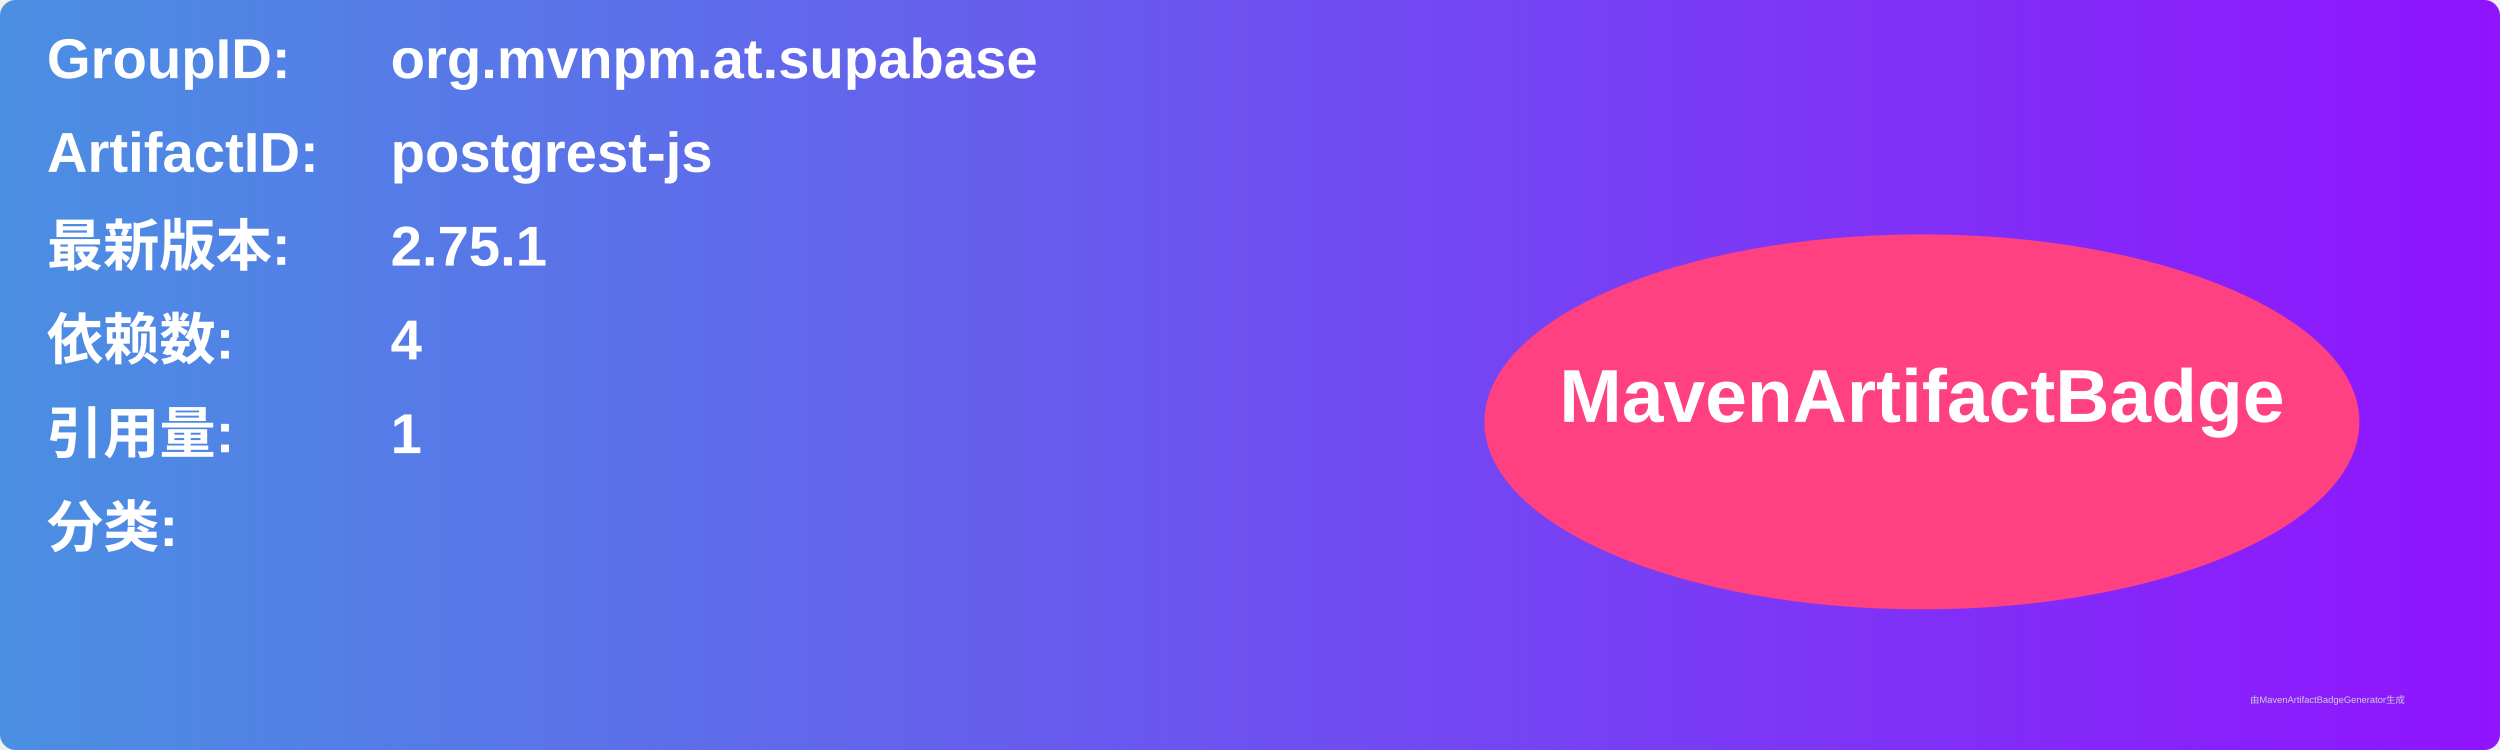
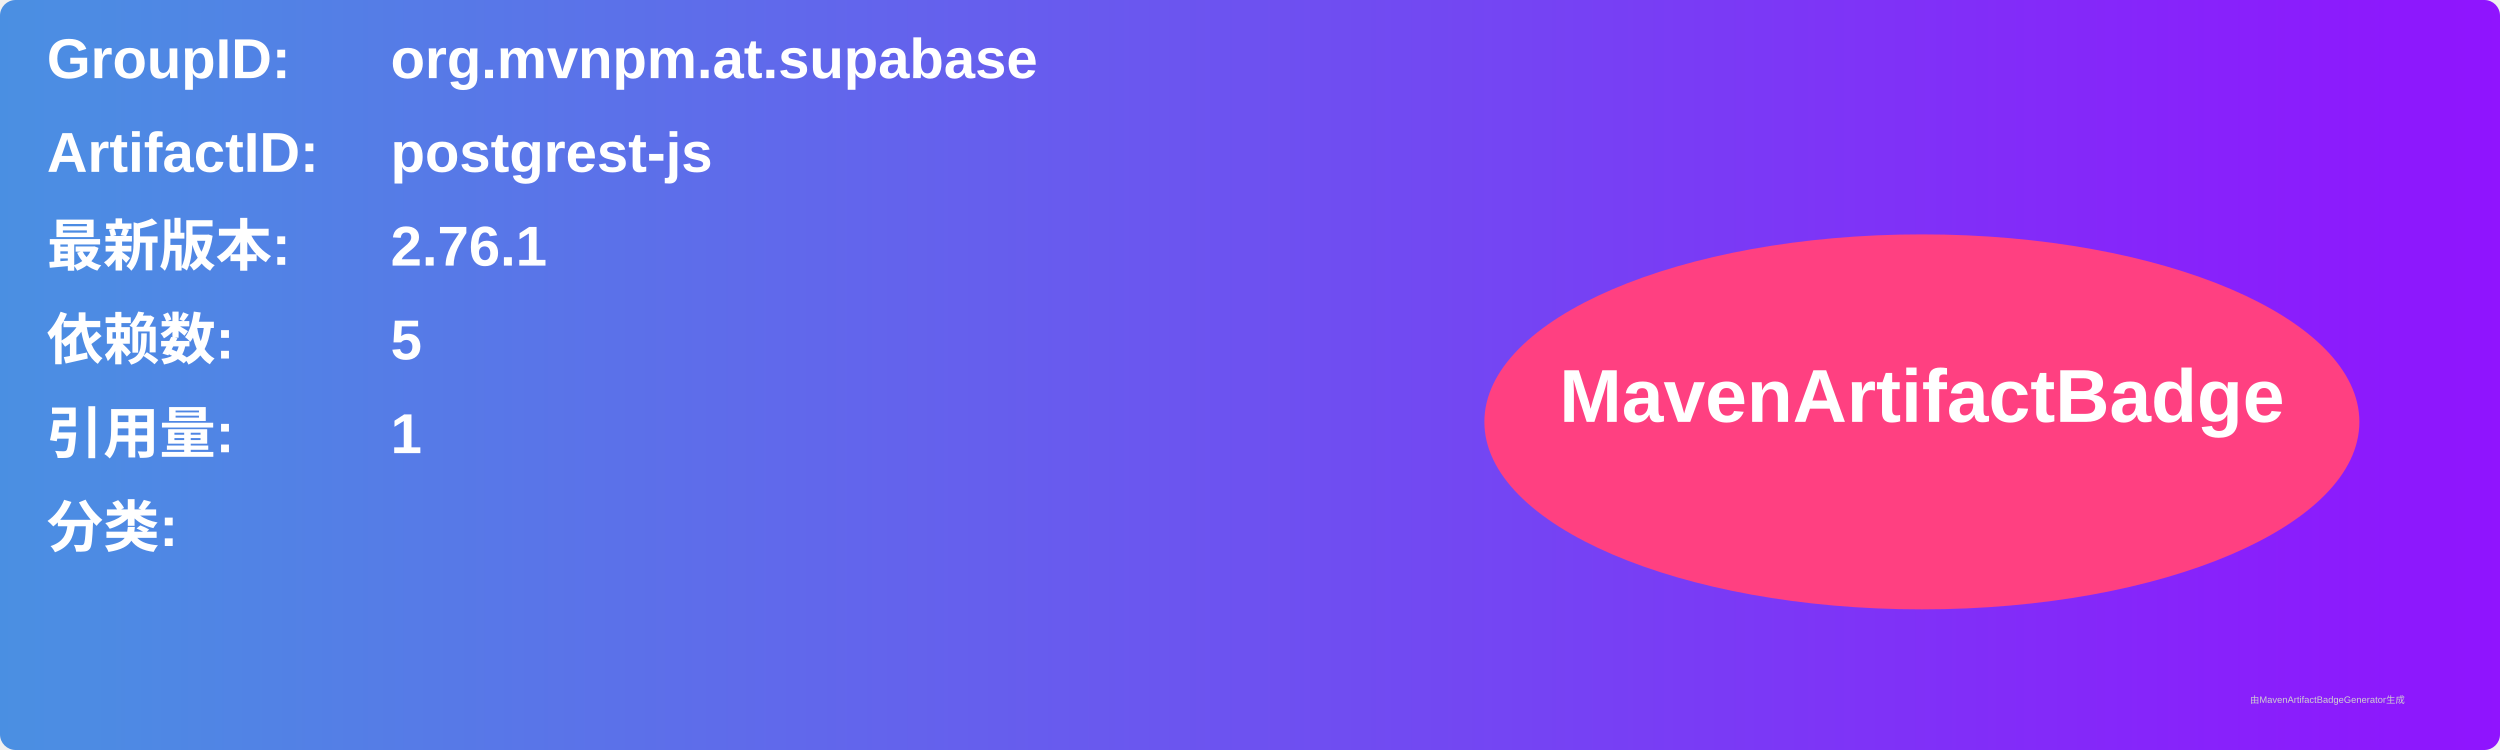
<svg xmlns="http://www.w3.org/2000/svg" width="800" height="240" viewBox="0 0 800 240">
  <linearGradient id="grad" x1="0%" y1="0%" x2="100%" y2="0%">
    <stop offset="0%" stop-color="#4a90e2" />
    <stop offset="100%" stop-color="#9013fe" />
  </linearGradient>
  <rect width="100%" height="100%" rx="5" ry="5" fill="url(#grad)" />
  <g transform="translate(15, 15)">
    <text x="0" y="10" font-family="Arial" font-size="18" fill="white" font-weight="bold" width="260">GroupID:</text>
    <text x="110" y="10" font-family="Arial" font-size="18" fill="white" font-weight="bold" width="460">org.mvnpm.at.supabase</text>
    <text x="0" y="40" font-family="Arial" font-size="18" fill="white" font-weight="bold" width="260">ArtifactID:</text>
    <text x="110" y="40" font-family="Arial" font-size="18" fill="white" font-weight="bold" width="460">postgrest-js</text>
    <text x="0" y="70" font-family="Arial" font-size="18" fill="white" font-weight="bold">最新版本:</text>
    <text x="110" y="70" font-family="Arial" font-size="18" fill="white" font-weight="bold">
-       <tspan font-weight="bold">2.75.1</tspan>
+       <tspan font-weight="bold">2.76.1</tspan>
    </text>
    <text x="0" y="100" font-family="Arial" font-size="18" fill="white" font-weight="bold">依赖数: </text>
    <text x="110" y="100" font-family="Arial" font-size="18" fill="white">
-       <tspan font-weight="bold">4</tspan>
+       <tspan font-weight="bold">5</tspan>
    </text>
    <text x="0" y="130" font-family="Arial" font-size="18" fill="white" font-weight="bold">引用量: </text>
    <text x="110" y="130" font-family="Arial" font-size="18" fill="white">
      <tspan font-weight="bold">1</tspan>
    </text>
    <text x="0" y="160" font-family="Arial" font-size="18" fill="white" font-weight="bold">分类:</text>
    <text x="10" y="190" font-family="Arial" font-size="10" fill="white">
      <tspan font-weight="bold" />
    </text>
    <ellipse cx="600" cy="120" rx="140" ry="60" fill="#ff4081" />
    <text x="600" y="120" text-anchor="middle" font-family="Arial" font-size="24" fill="white" font-weight="bold">MavenArtifactBadge</text>
  </g>
  <text x="720" y="225" font-family="Arial" font-size="3" fill="#d0d0d0">由MavenArtifactBadgeGenerator生成</text>
</svg>
